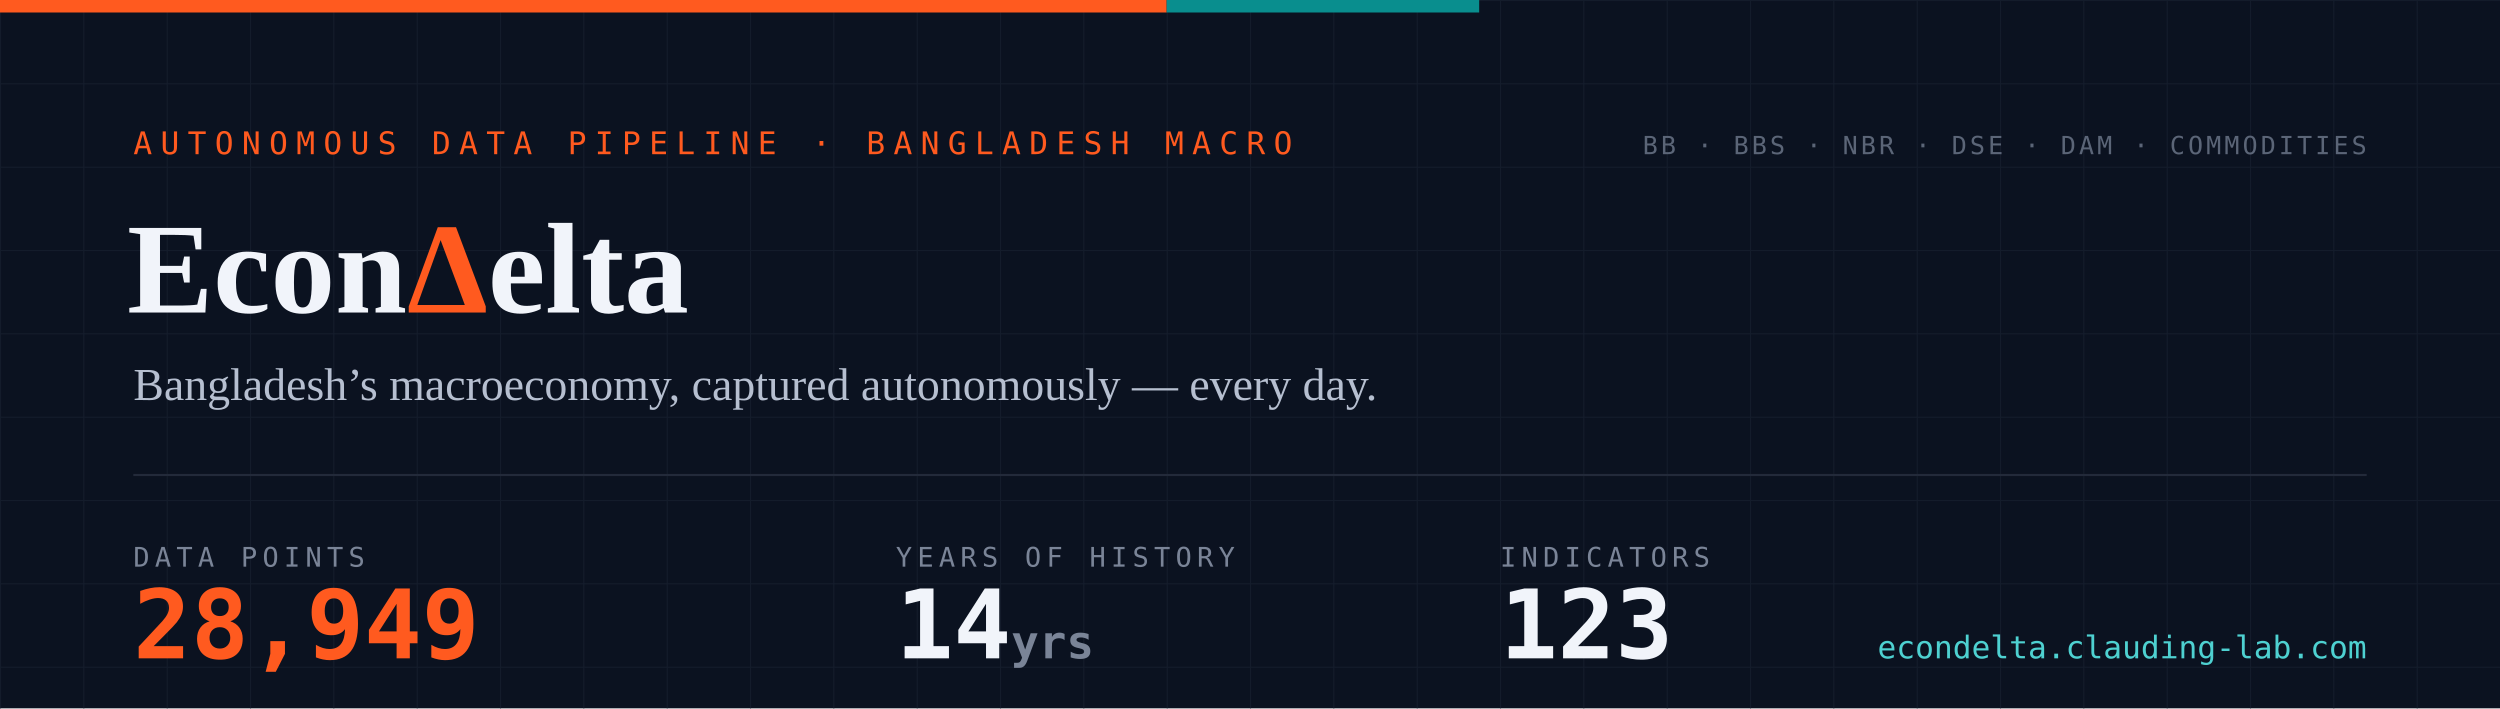
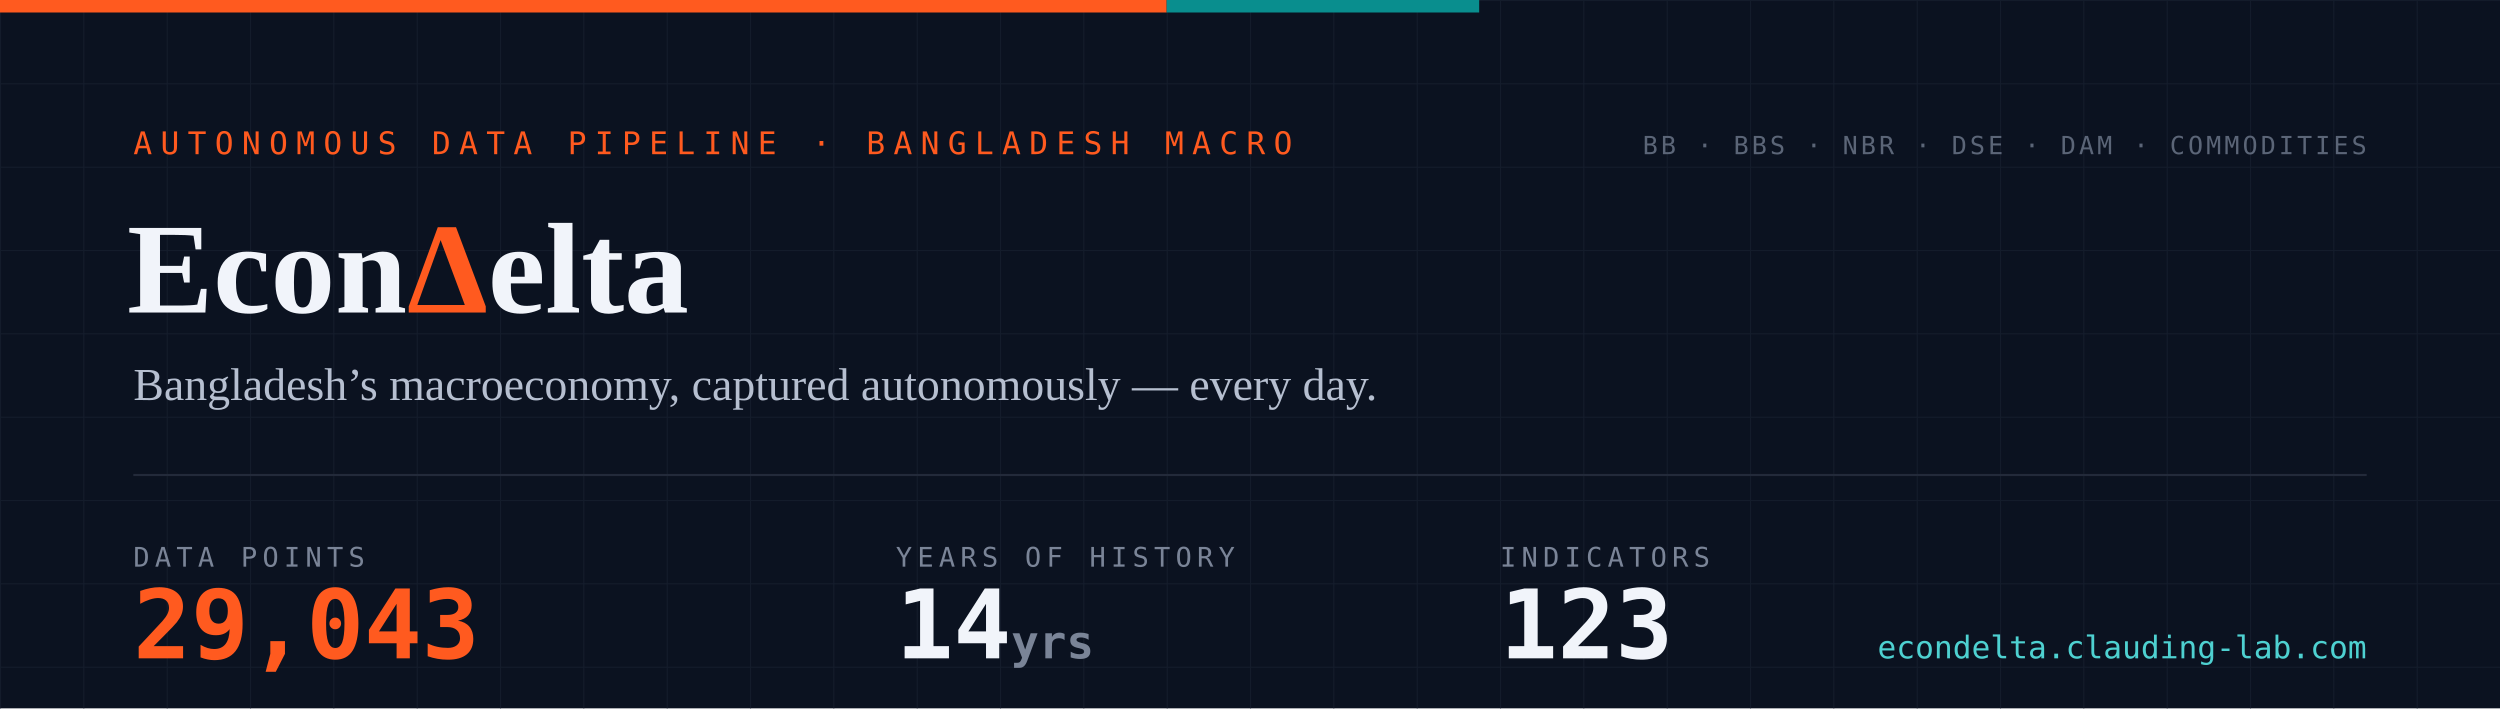
- <svg xmlns="http://www.w3.org/2000/svg" width="1200" height="340" viewBox="0 0 1200 340" role="img" aria-label="EconDelta — 28,949 data points across 123 indicators, 14 years of history since 2012">
+ <svg xmlns="http://www.w3.org/2000/svg" width="1200" height="340" viewBox="0 0 1200 340" role="img" aria-label="EconDelta — 29,043 data points across 123 indicators, 14 years of history since 2012">
  <defs>
    <pattern id="g" width="40" height="40" patternUnits="userSpaceOnUse">
      <path d="M40 0H0V40" fill="none" stroke="#141c2b" stroke-width="1" />
    </pattern>
    <style>
      .mono{font-family:ui-monospace,'SF Mono','Cascadia Code',Menlo,Consolas,monospace}
      .serif{font-family:Georgia,'Times New Roman',serif}
    </style>
  </defs>
  <rect width="1200" height="340" fill="#0b1220" />
  <rect width="1200" height="340" fill="url(#g)" />
  <rect width="560" height="6" fill="#ff5a1f" />
  <rect x="560" width="150" height="6" fill="#098e8e" />
  <text x="64" y="74" class="mono" font-size="15" letter-spacing="4" fill="#ff5a1f">AUTONOMOUS DATA PIPELINE · BANGLADESH MACRO</text>
  <text x="61" y="150" class="serif" font-size="62" font-weight="700" fill="#f1f4fa">Econ<tspan fill="#ff5a1f">Δ</tspan>elta</text>
  <text x="64" y="192" class="serif" font-size="22" fill="#b6bfd0">Bangladesh’s macroeconomy, captured autonomously — every day.</text>
  <line x1="64" y1="228" x2="1136" y2="228" stroke="#232a3a" stroke-width="1" />
  <text x="64" y="272" class="mono" font-size="13" letter-spacing="2.5" fill="#7a8497">DATA POINTS</text>
-   <text x="64" y="316" class="mono" font-size="46" font-weight="700" fill="#ff5a1f">28,949</text>
+   <text x="64" y="316" class="mono" font-size="46" font-weight="700" fill="#ff5a1f">29,043</text>
  <text x="430" y="272" class="mono" font-size="13" letter-spacing="2.5" fill="#7a8497">YEARS OF HISTORY</text>
  <text x="430" y="316" class="mono" font-size="46" font-weight="700" fill="#f1f4fa">14<tspan font-size="22" fill="#7a8497"> yrs</tspan>
  </text>
  <text x="720" y="272" class="mono" font-size="13" letter-spacing="2.5" fill="#7a8497">INDICATORS</text>
  <text x="720" y="316" class="mono" font-size="46" font-weight="700" fill="#f1f4fa">123</text>
  <text x="1136" y="74" text-anchor="end" class="mono" font-size="12" letter-spacing="1.5" fill="#5b6577">BB · BBS · NBR · DSE · DAM · COMMODITIES</text>
  <text x="1136" y="316" text-anchor="end" class="mono" font-size="15" fill="#4ed1d1">econdelta.clauding-lab.com</text>
</svg>
